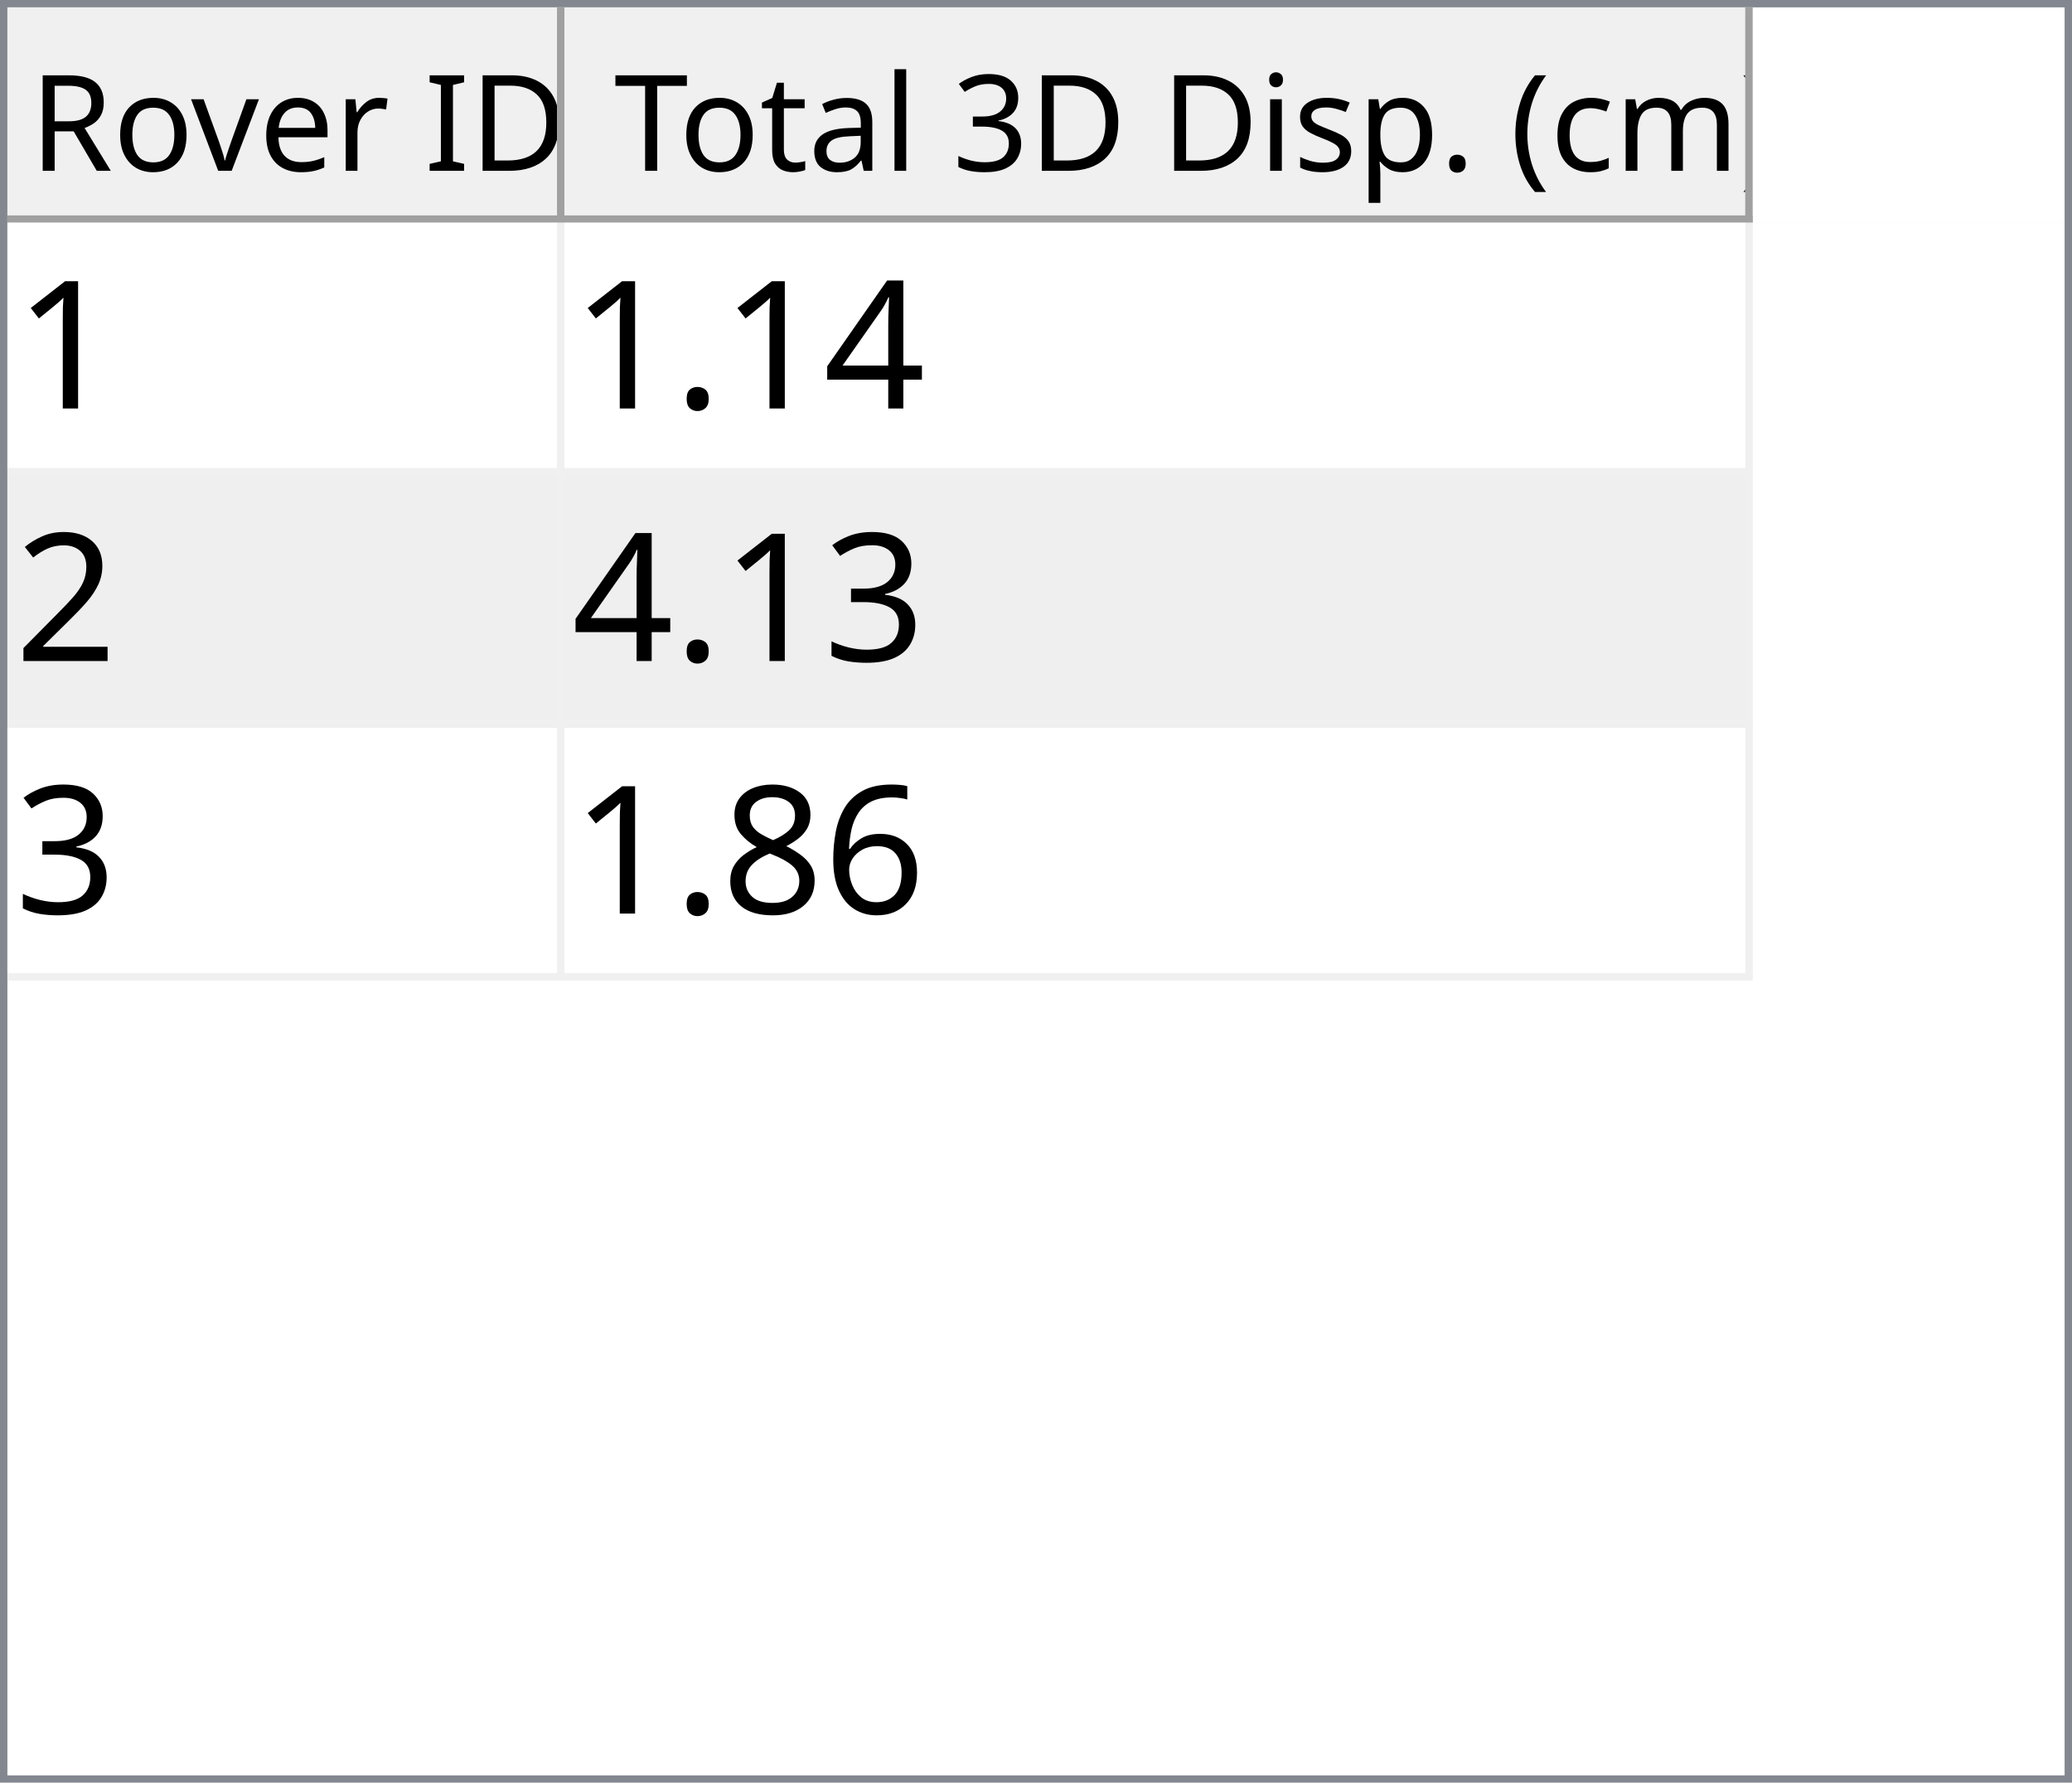
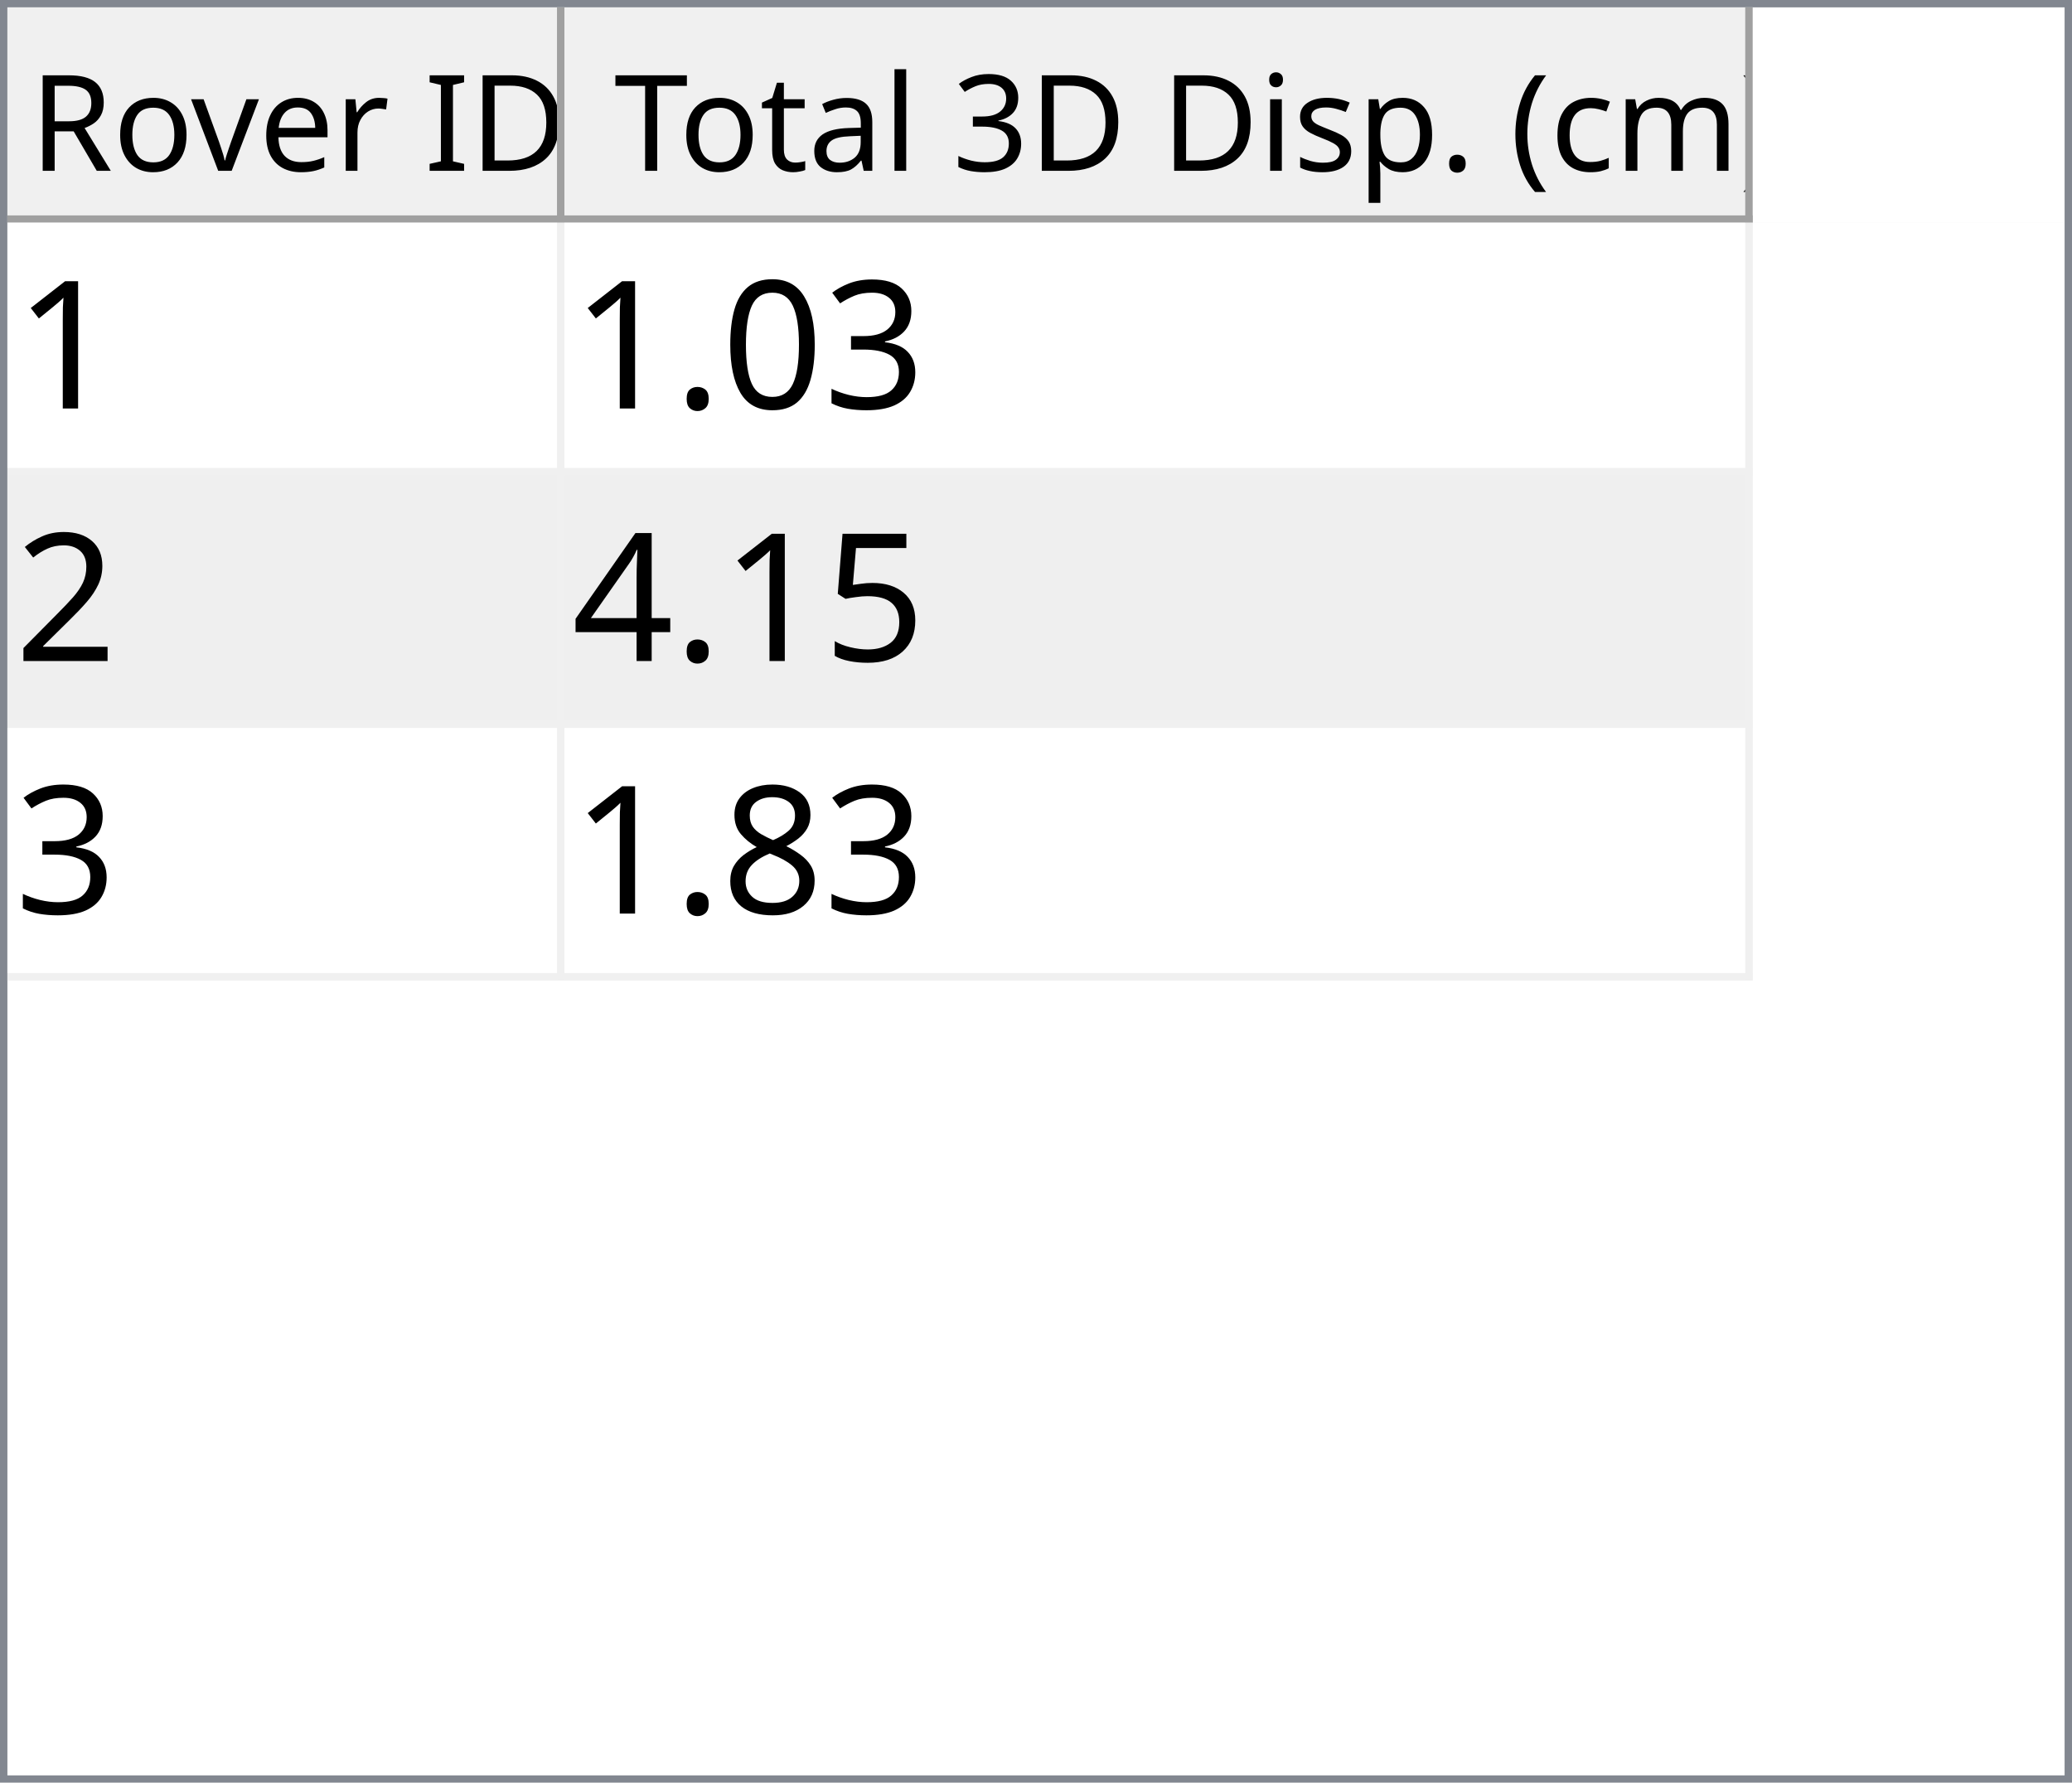
<svg xmlns="http://www.w3.org/2000/svg" style="fill-opacity:1; color-rendering:auto; color-interpolation:auto; text-rendering:auto; stroke:black; stroke-linecap:square; stroke-miterlimit:10; shape-rendering:auto; stroke-opacity:1; fill:black; stroke-dasharray:none; font-weight:normal; stroke-width:1; font-family:'Dialog'; font-style:normal; stroke-linejoin:miter; font-size:12px; stroke-dashoffset:0; image-rendering:auto;" width="279" height="240">
  <defs id="genericDefs" />
  <g>
    <defs id="defs1">
      <clipPath clipPathUnits="userSpaceOnUse" id="clipPath1">
        <path d="M0 0 L279 0 L279 240 L0 240 L0 0 Z" />
      </clipPath>
      <clipPath clipPathUnits="userSpaceOnUse" id="clipPath2">
        <path d="M0 0 L0 240 L279 240 L279 0 Z" />
      </clipPath>
      <clipPath clipPathUnits="userSpaceOnUse" id="clipPath3">
        <path d="M0 0 L0 29 L277 29 L277 0 Z" />
      </clipPath>
      <clipPath clipPathUnits="userSpaceOnUse" id="clipPath4">
        <path d="M0 0 L0 29 L75 29 L75 0 Z" />
      </clipPath>
      <clipPath clipPathUnits="userSpaceOnUse" id="clipPath5">
        <path d="M1 1 L1 28 L74 28 L74 1 Z" />
      </clipPath>
      <clipPath clipPathUnits="userSpaceOnUse" id="clipPath6">
        <path d="M0 0 L0 27 L73 27 L73 0 Z" />
      </clipPath>
      <clipPath clipPathUnits="userSpaceOnUse" id="clipPath7">
        <path d="M-0.5 -0.5 L-0.5 28.5 L74.5 28.5 L74.5 -0.5 Z" />
      </clipPath>
      <clipPath clipPathUnits="userSpaceOnUse" id="clipPath8">
        <path d="M0 0 L0 29 L160 29 L160 0 Z" />
      </clipPath>
      <clipPath clipPathUnits="userSpaceOnUse" id="clipPath9">
        <path d="M1 1 L1 28 L159 28 L159 1 Z" />
      </clipPath>
      <clipPath clipPathUnits="userSpaceOnUse" id="clipPath10">
        <path d="M0 0 L0 27 L158 27 L158 0 Z" />
      </clipPath>
      <clipPath clipPathUnits="userSpaceOnUse" id="clipPath11">
        <path d="M-0.5 -0.5 L-0.5 28.5 L159.5 28.5 L159.5 -0.5 Z" />
      </clipPath>
      <clipPath clipPathUnits="userSpaceOnUse" id="clipPath12">
        <path d="M0 0 L0 209 L277 209 L277 0 Z" />
      </clipPath>
      <clipPath clipPathUnits="userSpaceOnUse" id="clipPath13">
        <path d="M0 0 L0 102 L235 102 L235 0 Z" />
      </clipPath>
      <clipPath clipPathUnits="userSpaceOnUse" id="clipPath14">
        <path d="M-0.5 -0.5 L-0.5 101.5 L234.5 101.5 L234.5 -0.5 Z" />
      </clipPath>
      <clipPath clipPathUnits="userSpaceOnUse" id="clipPath15">
        <path d="M0 0 L0 33 L74 33 L74 0 Z" />
      </clipPath>
      <clipPath clipPathUnits="userSpaceOnUse" id="clipPath16">
        <path d="M0 0 L0 33 L159 33 L159 0 Z" />
      </clipPath>
      <font horiz-adv-x="64.551" id="font1">
        <font-face ascent="107.91" descent="25.098" units-per-em="100" style="font-style:normal; font-family:Segoe UI; font-weight:normal;" />
        <missing-glyph horiz-adv-x="64.551" d="M8.109 0 L8.109 68.266 L56.453 68.266 L56.453 0 L8.109 0 ZM15.328 7.234 L49.219 7.234 L49.219 61.031 L15.328 61.031 L15.328 7.234 Z" />
        <glyph unicode="D" horiz-adv-x="70.117" d="M9.188 0 L9.188 70.016 L28.516 70.016 Q65.531 70.016 65.531 35.891 Q65.531 19.672 55.25 9.836 Q44.969 0 27.734 0 L9.188 0 ZM17.391 62.594 L17.391 7.422 L27.828 7.422 Q41.609 7.422 49.273 14.797 Q56.938 22.172 56.938 35.688 Q56.938 62.594 28.328 62.594 L17.391 62.594 Z" />
        <glyph unicode="I" horiz-adv-x="26.611" d="M17.391 0 L9.188 0 L9.188 70.016 L17.391 70.016 L17.391 0 Z" />
        <glyph unicode=" " horiz-adv-x="27.393" d="" />
        <glyph unicode="r" horiz-adv-x="34.766" d="M34.188 41.891 Q32.078 43.5 28.125 43.5 Q23 43.5 19.555 38.672 Q16.109 33.844 16.109 25.484 L16.109 0 L8.109 0 L8.109 50 L16.109 50 L16.109 39.703 L16.312 39.703 Q18.016 44.969 21.531 47.922 Q25.047 50.875 29.391 50.875 Q32.516 50.875 34.188 50.203 L34.188 41.891 Z" />
        <glyph unicode="e" horiz-adv-x="52.295" d="M48.297 23 L12.984 23 Q13.188 14.656 17.484 10.109 Q21.781 5.562 29.297 5.562 Q37.75 5.562 44.828 11.141 L44.828 3.609 Q38.234 -1.172 27.391 -1.172 Q16.797 -1.172 10.742 5.641 Q4.688 12.453 4.688 24.812 Q4.688 36.469 11.305 43.82 Q17.922 51.172 27.734 51.172 Q37.547 51.172 42.922 44.828 Q48.297 38.484 48.297 27.203 L48.297 23 ZM40.094 29.781 Q40.047 36.719 36.75 40.578 Q33.453 44.438 27.594 44.438 Q21.922 44.438 17.969 40.383 Q14.016 36.328 13.094 29.781 L40.094 29.781 Z" />
        <glyph unicode="v" horiz-adv-x="47.9" d="M47.406 50 L27.484 0 L19.625 0 L0.688 50 L9.469 50 L22.172 13.672 Q23.578 9.672 23.922 6.688 L24.125 6.688 Q24.609 10.453 25.688 13.484 L38.969 50 L47.406 50 Z" />
        <glyph unicode="o" horiz-adv-x="58.594" d="M29 -1.172 Q17.922 -1.172 11.305 5.836 Q4.688 12.844 4.688 24.422 Q4.688 37.016 11.57 44.094 Q18.453 51.172 30.172 51.172 Q41.359 51.172 47.633 44.289 Q53.906 37.406 53.906 25.203 Q53.906 13.234 47.141 6.031 Q40.375 -1.172 29 -1.172 ZM29.594 44.438 Q21.875 44.438 17.383 39.188 Q12.891 33.938 12.891 24.703 Q12.891 15.828 17.43 10.695 Q21.969 5.562 29.594 5.562 Q37.359 5.562 41.531 10.594 Q45.703 15.625 45.703 24.906 Q45.703 34.281 41.531 39.359 Q37.359 44.438 29.594 44.438 Z" />
        <glyph unicode="R" horiz-adv-x="59.814" d="M59.375 0 L49.609 0 L37.891 19.625 Q36.281 22.359 34.766 24.289 Q33.25 26.219 31.664 27.438 Q30.078 28.656 28.25 29.219 Q26.422 29.781 24.125 29.781 L17.391 29.781 L17.391 0 L9.188 0 L9.188 70.016 L30.078 70.016 Q34.672 70.016 38.555 68.867 Q42.438 67.719 45.289 65.375 Q48.141 63.031 49.758 59.547 Q51.375 56.062 51.375 51.375 Q51.375 47.703 50.273 44.656 Q49.172 41.609 47.148 39.211 Q45.125 36.812 42.266 35.133 Q39.406 33.453 35.844 32.516 L35.844 32.328 Q37.594 31.547 38.891 30.547 Q40.188 29.547 41.359 28.18 Q42.531 26.812 43.68 25.078 Q44.828 23.344 46.234 21.047 L59.375 0 ZM17.391 62.594 L17.391 37.203 L28.516 37.203 Q31.594 37.203 34.203 38.133 Q36.812 39.062 38.719 40.797 Q40.625 42.531 41.703 45.047 Q42.781 47.562 42.781 50.688 Q42.781 56.297 39.141 59.445 Q35.5 62.594 28.609 62.594 L17.391 62.594 Z" />
        <glyph unicode=")" horiz-adv-x="30.176" d="M8.297 -15.922 L1.172 -15.922 Q16.406 2.344 16.406 26.812 Q16.406 51.469 1.078 70.016 L8.297 70.016 Q23.531 52.156 23.531 26.703 Q23.531 1.375 8.297 -15.922 Z" />
        <glyph unicode="m" horiz-adv-x="86.133" d="M79.109 0 L71.094 0 L71.094 28.719 Q71.094 37.016 68.531 40.727 Q65.969 44.438 59.906 44.438 Q54.781 44.438 51.195 39.75 Q47.609 35.062 47.609 28.516 L47.609 0 L39.594 0 L39.594 29.688 Q39.594 44.438 28.219 44.438 Q22.953 44.438 19.531 40.016 Q16.109 35.594 16.109 28.516 L16.109 0 L8.109 0 L8.109 50 L16.109 50 L16.109 42.094 L16.312 42.094 Q21.625 51.172 31.844 51.172 Q36.969 51.172 40.773 48.312 Q44.578 45.453 46 40.828 Q51.562 51.172 62.594 51.172 Q79.109 51.172 79.109 30.812 L79.109 0 Z" />
        <glyph unicode="c" horiz-adv-x="46.191" d="M42.188 2.297 Q36.422 -1.172 28.516 -1.172 Q17.828 -1.172 11.258 5.789 Q4.688 12.75 4.688 23.828 Q4.688 36.188 11.766 43.68 Q18.844 51.172 30.672 51.172 Q37.25 51.172 42.281 48.734 L42.281 40.531 Q36.719 44.438 30.375 44.438 Q22.703 44.438 17.797 38.945 Q12.891 33.453 12.891 24.516 Q12.891 15.719 17.508 10.641 Q22.125 5.562 29.891 5.562 Q36.422 5.562 42.188 9.906 L42.188 2.297 Z" />
        <glyph unicode="(" horiz-adv-x="30.176" d="M29.109 -15.922 L21.969 -15.922 Q6.844 1.375 6.844 26.703 Q6.844 52.156 21.969 70.016 L29.203 70.016 Q13.875 51.469 13.875 26.812 Q13.875 2.344 29.109 -15.922 Z" />
        <glyph unicode="." horiz-adv-x="21.68" d="M10.891 -1.078 Q8.641 -1.078 7.055 0.539 Q5.469 2.156 5.469 4.391 Q5.469 6.641 7.055 8.273 Q8.641 9.906 10.891 9.906 Q13.188 9.906 14.797 8.273 Q16.406 6.641 16.406 4.391 Q16.406 2.156 14.797 0.539 Q13.188 -1.078 10.891 -1.078 Z" />
        <glyph unicode="p" horiz-adv-x="58.789" d="M16.312 7.234 L16.109 7.234 L16.109 -23 L8.109 -23 L8.109 50 L16.109 50 L16.109 41.219 L16.312 41.219 Q22.219 51.172 33.594 51.172 Q43.266 51.172 48.688 44.461 Q54.109 37.75 54.109 26.469 Q54.109 13.922 48 6.375 Q41.891 -1.172 31.297 -1.172 Q21.578 -1.172 16.312 7.234 ZM16.109 27.391 L16.109 20.406 Q16.109 14.203 20.141 9.883 Q24.172 5.562 30.375 5.562 Q37.641 5.562 41.773 11.133 Q45.906 16.703 45.906 26.609 Q45.906 34.969 42.047 39.703 Q38.188 44.438 31.594 44.438 Q24.609 44.438 20.359 39.578 Q16.109 34.719 16.109 27.391 Z" />
        <glyph unicode="s" horiz-adv-x="42.432" d="M5.078 1.812 L5.078 10.406 Q11.625 5.562 19.484 5.562 Q30.031 5.562 30.031 12.594 Q30.031 14.594 29.125 15.992 Q28.219 17.391 26.68 18.461 Q25.141 19.531 23.07 20.383 Q21 21.234 18.609 22.172 Q15.281 23.484 12.766 24.828 Q10.25 26.172 8.57 27.859 Q6.891 29.547 6.031 31.695 Q5.172 33.844 5.172 36.719 Q5.172 40.234 6.789 42.945 Q8.406 45.656 11.086 47.484 Q13.766 49.312 17.211 50.242 Q20.656 51.172 24.312 51.172 Q30.812 51.172 35.938 48.922 L35.938 40.828 Q30.422 44.438 23.25 44.438 Q21 44.438 19.195 43.922 Q17.391 43.406 16.094 42.477 Q14.797 41.547 14.086 40.258 Q13.375 38.969 13.375 37.406 Q13.375 35.453 14.086 34.133 Q14.797 32.812 16.164 31.789 Q17.531 30.766 19.484 29.938 Q21.438 29.109 23.922 28.125 Q27.25 26.859 29.883 25.516 Q32.516 24.172 34.375 22.484 Q36.234 20.797 37.234 18.602 Q38.234 16.406 38.234 13.375 Q38.234 9.672 36.602 6.938 Q34.969 4.203 32.234 2.398 Q29.5 0.594 25.93 -0.289 Q22.359 -1.172 18.453 -1.172 Q10.75 -1.172 5.078 1.812 Z" />
        <glyph unicode="i" horiz-adv-x="24.219" d="M12.203 62.703 Q10.062 62.703 8.547 64.164 Q7.031 65.625 7.031 67.875 Q7.031 70.125 8.547 71.609 Q10.062 73.094 12.203 73.094 Q14.406 73.094 15.945 71.609 Q17.484 70.125 17.484 67.875 Q17.484 65.719 15.945 64.211 Q14.406 62.703 12.203 62.703 ZM16.109 0 L8.109 0 L8.109 50 L16.109 50 L16.109 0 Z" />
        <glyph unicode="3" horiz-adv-x="53.906" d="M46.531 19.828 Q46.531 15.094 44.75 11.211 Q42.969 7.328 39.719 4.57 Q36.469 1.812 31.93 0.297 Q27.391 -1.219 21.922 -1.219 Q11.922 -1.219 6 2.594 L6 11.188 Q13.094 5.609 22.219 5.609 Q25.875 5.609 28.828 6.539 Q31.781 7.469 33.906 9.227 Q36.031 10.984 37.18 13.477 Q38.328 15.969 38.328 19.094 Q38.328 32.812 18.797 32.812 L12.984 32.812 L12.984 39.594 L18.5 39.594 Q35.797 39.594 35.797 52.484 Q35.797 64.406 22.609 64.406 Q15.188 64.406 8.688 59.422 L8.688 67.188 Q15.375 71.188 24.609 71.188 Q29 71.188 32.57 69.969 Q36.141 68.75 38.68 66.555 Q41.219 64.359 42.609 61.281 Q44 58.203 44 54.5 Q44 40.672 30.031 36.719 L30.031 36.531 Q33.594 36.141 36.625 34.797 Q39.656 33.453 41.852 31.305 Q44.047 29.156 45.289 26.25 Q46.531 23.344 46.531 19.828 Z" />
        <glyph unicode="l" horiz-adv-x="24.219" d="M16.109 0 L8.109 0 L8.109 74.031 L16.109 74.031 L16.109 0 Z" />
        <glyph unicode="a" horiz-adv-x="50.879" d="M43.891 0 L35.891 0 L35.891 7.812 L35.688 7.812 Q30.469 -1.172 20.312 -1.172 Q12.844 -1.172 8.617 2.781 Q4.391 6.734 4.391 13.281 Q4.391 27.297 20.906 29.594 L35.891 31.688 Q35.891 44.438 25.594 44.438 Q16.547 44.438 9.281 38.281 L9.281 46.484 Q16.656 51.172 26.266 51.172 Q43.891 51.172 43.891 32.516 L43.891 0 ZM35.891 25.297 L23.828 23.641 Q18.266 22.859 15.43 20.875 Q12.594 18.891 12.594 13.875 Q12.594 10.203 15.211 7.883 Q17.828 5.562 22.172 5.562 Q28.125 5.562 32.008 9.742 Q35.891 13.922 35.891 20.312 L35.891 25.297 Z" />
        <glyph unicode="t" horiz-adv-x="33.887" d="M31.297 0.484 Q28.469 -1.078 23.828 -1.078 Q10.688 -1.078 10.688 13.578 L10.688 43.172 L2.094 43.172 L2.094 50 L10.688 50 L10.688 62.203 L18.703 64.797 L18.703 50 L31.297 50 L31.297 43.172 L18.703 43.172 L18.703 14.984 Q18.703 9.969 20.414 7.82 Q22.125 5.672 26.078 5.672 Q29.109 5.672 31.297 7.328 L31.297 0.484 Z" />
        <glyph unicode="T" horiz-adv-x="52.393" d="M50.594 62.594 L30.375 62.594 L30.375 0 L22.172 0 L22.172 62.594 L2 62.594 L2 70.016 L50.594 70.016 L50.594 62.594 Z" />
      </font>
      <font horiz-adv-x="75.0" id="font2">
        <font-face ascent="100.537" descent="21.973" units-per-em="100" style="font-style:normal; font-family:sans-serif; font-weight:normal;" />
        <missing-glyph horiz-adv-x="75.0" d="M12.5 0 L12.5 62.5 L62.5 62.5 L62.5 0 L12.5 0 ZM14.062 1.562 L60.938 1.562 L60.938 60.938 L14.062 60.938 L14.062 1.562 Z" />
        <glyph unicode="1" horiz-adv-x="55.615" d="M37.25 0 L28.469 0 L28.469 56 Q25.297 52.984 20.141 49.953 Q14.984 46.922 10.891 45.406 L10.891 53.906 Q18.266 57.375 23.781 62.305 Q29.297 67.234 31.594 71.875 L37.25 71.875 L37.25 0 Z" />
-         <glyph unicode="4" horiz-adv-x="55.615" d="M32.328 0 L32.328 17.141 L1.266 17.141 L1.266 25.203 L33.938 71.578 L41.109 71.578 L41.109 25.203 L50.781 25.203 L50.781 17.141 L41.109 17.141 L41.109 0 L32.328 0 ZM32.328 25.203 L32.328 57.469 L9.906 25.203 L32.328 25.203 Z" />
+         <glyph unicode="3" horiz-adv-x="55.615" d="M4.203 18.891 L12.984 20.062 Q14.5 12.594 18.141 9.297 Q21.781 6 27 6 Q33.203 6 37.477 10.297 Q41.75 14.594 41.75 20.953 Q41.75 27 37.797 30.93 Q33.844 34.859 27.734 34.859 Q25.25 34.859 21.531 33.891 L22.516 41.609 Q23.391 41.5 23.922 41.5 Q29.547 41.5 34.039 44.43 Q38.531 47.359 38.531 53.469 Q38.531 58.297 35.258 61.477 Q31.984 64.656 26.812 64.656 Q21.688 64.656 18.266 61.43 Q14.844 58.203 13.875 51.766 L5.078 53.328 Q6.688 62.156 12.398 67.016 Q18.109 71.875 26.609 71.875 Q32.469 71.875 37.398 69.359 Q42.328 66.844 44.945 62.5 Q47.562 58.156 47.562 53.266 Q47.562 48.641 45.07 44.828 Q42.578 41.016 37.703 38.766 Q44.047 37.312 47.562 32.695 Q51.078 28.078 51.078 21.141 Q51.078 11.766 44.242 5.25 Q37.406 -1.266 26.953 -1.266 Q17.531 -1.266 11.305 4.352 Q5.078 9.969 4.203 18.891 Z" />
+         <glyph unicode="0" horiz-adv-x="55.615" d="M4.156 35.297 Q4.156 48 6.766 55.742 Q9.375 63.484 14.523 67.68 Q19.672 71.875 27.484 71.875 Q33.25 71.875 37.594 69.555 Q41.938 67.234 44.773 62.867 Q47.609 58.5 49.219 52.227 Q50.828 45.953 50.828 35.297 Q50.828 22.703 48.242 14.969 Q45.656 7.234 40.508 3.008 Q35.359 -1.219 27.484 -1.219 Q17.141 -1.219 11.234 6.203 Q4.156 15.141 4.156 35.297 ZM13.188 35.297 Q13.188 17.672 17.312 11.836 Q21.438 6 27.484 6 Q33.547 6 37.672 11.859 Q41.797 17.719 41.797 35.297 Q41.797 52.984 37.672 58.789 Q33.547 64.594 27.391 64.594 Q21.344 64.594 17.719 59.469 Q13.188 52.938 13.188 35.297 Z" />
        <glyph unicode="." horiz-adv-x="27.783" d="M9.078 0 L9.078 10.016 L19.094 10.016 L19.094 0 L9.078 0 Z" />
        <glyph unicode="2" horiz-adv-x="55.615" d="M50.344 8.453 L50.344 0 L3.031 0 Q2.938 3.172 4.047 6.109 Q5.859 10.938 9.836 15.625 Q13.812 20.312 21.344 26.469 Q33.016 36.031 37.117 41.625 Q41.219 47.219 41.219 52.203 Q41.219 57.422 37.477 61.008 Q33.734 64.594 27.734 64.594 Q21.391 64.594 17.578 60.789 Q13.766 56.984 13.719 50.25 L4.688 51.172 Q5.609 61.281 11.664 66.578 Q17.719 71.875 27.938 71.875 Q38.234 71.875 44.242 66.164 Q50.25 60.453 50.25 52 Q50.25 47.703 48.492 43.555 Q46.734 39.406 42.656 34.812 Q38.578 30.219 29.109 22.219 Q21.188 15.578 18.945 13.211 Q16.703 10.844 15.234 8.453 L50.344 8.453 Z" />
-         <glyph unicode="3" horiz-adv-x="55.615" d="M4.203 18.891 L12.984 20.062 Q14.5 12.594 18.141 9.297 Q21.781 6 27 6 Q33.203 6 37.477 10.297 Q41.75 14.594 41.75 20.953 Q41.75 27 37.797 30.93 Q33.844 34.859 27.734 34.859 Q25.25 34.859 21.531 33.891 L22.516 41.609 Q23.391 41.5 23.922 41.5 Q29.547 41.5 34.039 44.43 Q38.531 47.359 38.531 53.469 Q38.531 58.297 35.258 61.477 Q31.984 64.656 26.812 64.656 Q21.688 64.656 18.266 61.43 Q14.844 58.203 13.875 51.766 L5.078 53.328 Q6.688 62.156 12.398 67.016 Q18.109 71.875 26.609 71.875 Q32.469 71.875 37.398 69.359 Q42.328 66.844 44.945 62.5 Q47.562 58.156 47.562 53.266 Q47.562 48.641 45.07 44.828 Q42.578 41.016 37.703 38.766 Q44.047 37.312 47.562 32.695 Q51.078 28.078 51.078 21.141 Q51.078 11.766 44.242 5.25 Q37.406 -1.266 26.953 -1.266 Q17.531 -1.266 11.305 4.352 Q5.078 9.969 4.203 18.891 Z" />
-         <glyph unicode="6" horiz-adv-x="55.615" d="M49.75 54.047 L41.016 53.375 Q39.844 58.547 37.703 60.891 Q34.125 64.656 28.906 64.656 Q24.703 64.656 21.531 62.312 Q17.391 59.281 14.992 53.469 Q12.594 47.656 12.5 36.922 Q15.672 41.75 20.266 44.094 Q24.859 46.438 29.891 46.438 Q38.672 46.438 44.852 39.969 Q51.031 33.5 51.031 23.25 Q51.031 16.5 48.125 10.719 Q45.219 4.938 40.141 1.859 Q35.062 -1.219 28.609 -1.219 Q17.625 -1.219 10.695 6.859 Q3.766 14.938 3.766 33.5 Q3.766 54.25 11.422 63.672 Q18.109 71.875 29.438 71.875 Q37.891 71.875 43.289 67.141 Q48.688 62.406 49.75 54.047 ZM13.875 23.188 Q13.875 18.656 15.797 14.508 Q17.719 10.359 21.188 8.18 Q24.656 6 28.469 6 Q34.031 6 38.039 10.492 Q42.047 14.984 42.047 22.703 Q42.047 30.125 38.086 34.398 Q34.125 38.672 28.125 38.672 Q22.172 38.672 18.023 34.398 Q13.875 30.125 13.875 23.188 Z" />
+         <glyph unicode="5" horiz-adv-x="55.615" d="M4.156 18.75 L13.375 19.531 Q14.406 12.797 18.141 9.398 Q21.875 6 27.156 6 Q33.5 6 37.891 10.789 Q42.281 15.578 42.281 23.484 Q42.281 31 38.062 35.352 Q33.844 39.703 27 39.703 Q22.75 39.703 19.336 37.773 Q15.922 35.844 13.969 32.766 L5.719 33.844 L12.641 70.609 L48.25 70.609 L48.25 62.203 L19.672 62.203 L15.828 42.969 Q22.266 47.469 29.344 47.469 Q38.719 47.469 45.164 40.969 Q51.609 34.469 51.609 24.266 Q51.609 14.547 45.953 7.469 Q39.062 -1.219 27.156 -1.219 Q17.391 -1.219 11.211 4.25 Q5.031 9.719 4.156 18.75 Z" />
+         <glyph unicode="4" horiz-adv-x="55.615" d="M32.328 0 L32.328 17.141 L1.266 17.141 L1.266 25.203 L33.938 71.578 L41.109 71.578 L41.109 25.203 L50.781 25.203 L50.781 17.141 L41.109 17.141 L41.109 0 L32.328 0 ZM32.328 25.203 L32.328 57.469 L9.906 25.203 L32.328 25.203 Z" />
        <glyph unicode="8" horiz-adv-x="55.615" d="M17.672 38.812 Q12.203 40.828 9.57 44.539 Q6.938 48.25 6.938 53.422 Q6.938 61.234 12.555 66.555 Q18.172 71.875 27.484 71.875 Q36.859 71.875 42.578 66.43 Q48.297 60.984 48.297 53.172 Q48.297 48.188 45.68 44.508 Q43.062 40.828 37.75 38.812 Q44.344 36.672 47.781 31.883 Q51.219 27.094 51.219 20.453 Q51.219 11.281 44.727 5.031 Q38.234 -1.219 27.641 -1.219 Q17.047 -1.219 10.547 5.055 Q4.047 11.328 4.047 20.703 Q4.047 27.688 7.594 32.398 Q11.141 37.109 17.672 38.812 ZM15.922 53.719 Q15.922 48.641 19.195 45.414 Q22.469 42.188 27.688 42.188 Q32.766 42.188 36.016 45.383 Q39.266 48.578 39.266 53.219 Q39.266 58.062 35.914 61.359 Q32.562 64.656 27.594 64.656 Q22.562 64.656 19.242 61.43 Q15.922 58.203 15.922 53.719 ZM13.094 20.656 Q13.094 16.891 14.875 13.375 Q16.656 9.859 20.172 7.93 Q23.688 6 27.734 6 Q34.031 6 38.133 10.055 Q42.234 14.109 42.234 20.359 Q42.234 26.703 38.016 30.859 Q33.797 35.016 27.438 35.016 Q21.234 35.016 17.164 30.914 Q13.094 26.812 13.094 20.656 Z" />
      </font>
    </defs>
    <g style="fill:white; stroke:white;">
      <rect x="0" y="0" width="279" style="clip-path:url(#clipPath1); stroke:none;" height="240" />
    </g>
    <g style="fill:white; text-rendering:optimizeSpeed; color-rendering:optimizeSpeed; image-rendering:optimizeSpeed; shape-rendering:crispEdges; stroke:white; color-interpolation:sRGB;">
      <rect x="0" width="279" height="240" y="0" style="stroke:none;" />
      <path style="stroke:none;" d="M0 240 L279 240 L279 0 L0 0 Z" />
    </g>
    <g style="fill:rgb(240,240,240); font-size:18px; font-family:'Segoe UI'; stroke:rgb(240,240,240);">
      <rect x="0" y="0" width="279" style="clip-path:url(#clipPath2); stroke:none;" height="240" />
    </g>
    <g style="fill:rgb(130,135,144); font-size:18px; font-family:'Segoe UI'; stroke:rgb(130,135,144);">
      <path d="M0 0 L279 0 L279 240 L0 240 L0 0 ZM1 1 L278 1 L278 239 L1 239 L1 1 Z" style="fill-rule:evenodd; clip-path:url(#clipPath2); stroke:none;" />
    </g>
    <g style="fill:white; font-size:18px; font-family:'Segoe UI'; stroke:white;" transform="translate(1,1)">
      <rect x="0" y="0" width="277" style="clip-path:url(#clipPath3); stroke:none;" height="29" />
    </g>
    <g style="fill:rgb(240,240,240); font-size:18px; font-family:'Segoe UI'; stroke:rgb(240,240,240);" transform="translate(1,1)">
      <rect x="0" y="0" width="75" style="clip-path:url(#clipPath4); stroke:none;" height="29" />
    </g>
    <g style="font-family:'Segoe UI'; font-size:18px;" transform="translate(2,2)">
      <text x="2" xml:space="preserve" y="21" style="clip-path:url(#clipPath6); stroke:none;">Rover ID</text>
    </g>
    <g transform="translate(1.5,1.5)" style="fill:rgb(160,160,160); font-size:18px; font-family:'Segoe UI'; stroke:rgb(160,160,160); stroke-linejoin:bevel;">
      <line x1="74" x2="74" y1="0" style="fill:none; clip-path:url(#clipPath7);" y2="28" />
    </g>
    <g transform="matrix(1,0,0,1,1,1) translate(0.5,0.5)" style="fill:rgb(160,160,160); font-size:18px; font-family:'Segoe UI'; stroke:rgb(160,160,160); stroke-linejoin:bevel;">
      <line x1="0" x2="74" y1="28" style="fill:none; clip-path:url(#clipPath7);" y2="28" />
    </g>
    <g style="fill:rgb(240,240,240); font-size:18px; font-family:'Segoe UI'; stroke:rgb(240,240,240);" transform="translate(76,1)">
      <rect x="0" y="0" width="160" style="clip-path:url(#clipPath8); stroke:none;" height="29" />
    </g>
    <g style="font-family:'Segoe UI'; font-size:18px;" transform="translate(77,2)">
      <text x="1" xml:space="preserve" y="21" style="clip-path:url(#clipPath10); stroke:none;"> Total 3D Disp. (cm)</text>
    </g>
    <g transform="translate(76.5,1.5)" style="fill:rgb(160,160,160); font-size:18px; font-family:'Segoe UI'; stroke:rgb(160,160,160); stroke-linejoin:bevel;">
      <line x1="159" x2="159" y1="0" style="fill:none; clip-path:url(#clipPath11);" y2="28" />
    </g>
    <g transform="matrix(1,0,0,1,76,1) translate(0.5,0.5)" style="fill:rgb(160,160,160); font-size:18px; font-family:'Segoe UI'; stroke:rgb(160,160,160); stroke-linejoin:bevel;">
      <line x1="0" x2="159" y1="28" style="fill:none; clip-path:url(#clipPath11);" y2="28" />
    </g>
    <g style="fill:white; font-size:18px; font-family:'Segoe UI'; stroke:white;" transform="translate(1,30)">
      <rect x="0" y="0" width="277" style="clip-path:url(#clipPath12); stroke:none;" height="209" />
    </g>
    <g style="fill:rgb(240,240,240); font-size:24px; font-family:sans-serif; stroke:rgb(240,240,240);" transform="translate(1,30)">
      <rect x="0" y="0" width="235" style="clip-path:url(#clipPath13); stroke:none;" height="102" />
      <line transform="translate(0.5,0.5)" x1="0" x2="234" y1="33" style="clip-path:url(#clipPath14); fill:none; stroke-linejoin:bevel;" y2="33" />
    </g>
    <g transform="matrix(1,0,0,1,1,30) translate(0.5,0.5)" style="fill:rgb(240,240,240); font-size:24px; font-family:sans-serif; stroke:rgb(240,240,240); stroke-linejoin:bevel;">
      <line x1="0" x2="234" y1="67" style="fill:none; clip-path:url(#clipPath14);" y2="67" />
    </g>
    <g transform="matrix(1,0,0,1,1,30) translate(0.5,0.5)" style="fill:rgb(240,240,240); font-size:24px; font-family:sans-serif; stroke:rgb(240,240,240); stroke-linejoin:bevel;">
      <line x1="0" x2="234" y1="101" style="fill:none; clip-path:url(#clipPath14);" y2="101" />
    </g>
    <g transform="matrix(1,0,0,1,1,30) translate(0.5,0.5)" style="fill:rgb(240,240,240); font-size:24px; font-family:sans-serif; stroke:rgb(240,240,240); stroke-linejoin:bevel;">
      <line x1="74" x2="74" y1="0" style="fill:none; clip-path:url(#clipPath14);" y2="101" />
    </g>
    <g transform="matrix(1,0,0,1,1,30) translate(0.5,0.5)" style="fill:rgb(240,240,240); font-size:24px; font-family:sans-serif; stroke:rgb(240,240,240); stroke-linejoin:bevel;">
      <line x1="234" x2="234" y1="0" style="fill:none; clip-path:url(#clipPath14);" y2="101" />
    </g>
    <g style="fill:white; font-size:24px; font-family:sans-serif; stroke:white;" transform="matrix(1,0,0,1,1,30)">
      <rect x="0" y="0" width="74" style="clip-path:url(#clipPath15); stroke:none;" height="33" />
      <text x="1" y="25" style="fill:black; clip-path:url(#clipPath15); stroke:none;" xml:space="preserve">1</text>
    </g>
    <g style="fill:white; font-size:24px; font-family:sans-serif; stroke:white;" transform="matrix(1,0,0,1,1,30) translate(75,0)">
      <rect x="0" y="0" width="159" style="clip-path:url(#clipPath16); stroke:none;" height="33" />
-       <text x="1" y="25" style="fill:black; clip-path:url(#clipPath16); stroke:none;" xml:space="preserve">1.14</text>
+       <text x="1" y="25" style="fill:black; clip-path:url(#clipPath16); stroke:none;" xml:space="preserve">1.03</text>
    </g>
    <g style="fill:rgb(239,239,239); font-size:24px; font-family:sans-serif; stroke:rgb(239,239,239);" transform="matrix(1,0,0,1,1,30) translate(0,34)">
      <rect x="0" y="0" width="74" style="clip-path:url(#clipPath15); stroke:none;" height="33" />
      <text x="1" y="25" style="fill:black; clip-path:url(#clipPath15); stroke:none;" xml:space="preserve">2</text>
    </g>
    <g style="fill:rgb(239,239,239); font-size:24px; font-family:sans-serif; stroke:rgb(239,239,239);" transform="matrix(1,0,0,1,1,30) translate(75,34)">
      <rect x="0" y="0" width="159" style="clip-path:url(#clipPath16); stroke:none;" height="33" />
-       <text x="1" y="25" style="fill:black; clip-path:url(#clipPath16); stroke:none;" xml:space="preserve">4.13</text>
+       <text x="1" y="25" style="fill:black; clip-path:url(#clipPath16); stroke:none;" xml:space="preserve">4.15</text>
    </g>
    <g style="fill:white; font-size:24px; font-family:sans-serif; stroke:white;" transform="matrix(1,0,0,1,1,30) translate(0,68)">
      <rect x="0" y="0" width="74" style="clip-path:url(#clipPath15); stroke:none;" height="33" />
      <text x="1" y="25" style="fill:black; clip-path:url(#clipPath15); stroke:none;" xml:space="preserve">3</text>
    </g>
    <g style="fill:white; font-size:24px; font-family:sans-serif; stroke:white;" transform="matrix(1,0,0,1,1,30) translate(75,68)">
      <rect x="0" y="0" width="159" style="clip-path:url(#clipPath16); stroke:none;" height="33" />
-       <text x="1" y="25" style="fill:black; clip-path:url(#clipPath16); stroke:none;" xml:space="preserve">1.86</text>
+       <text x="1" y="25" style="fill:black; clip-path:url(#clipPath16); stroke:none;" xml:space="preserve">1.83</text>
    </g>
  </g>
</svg>
